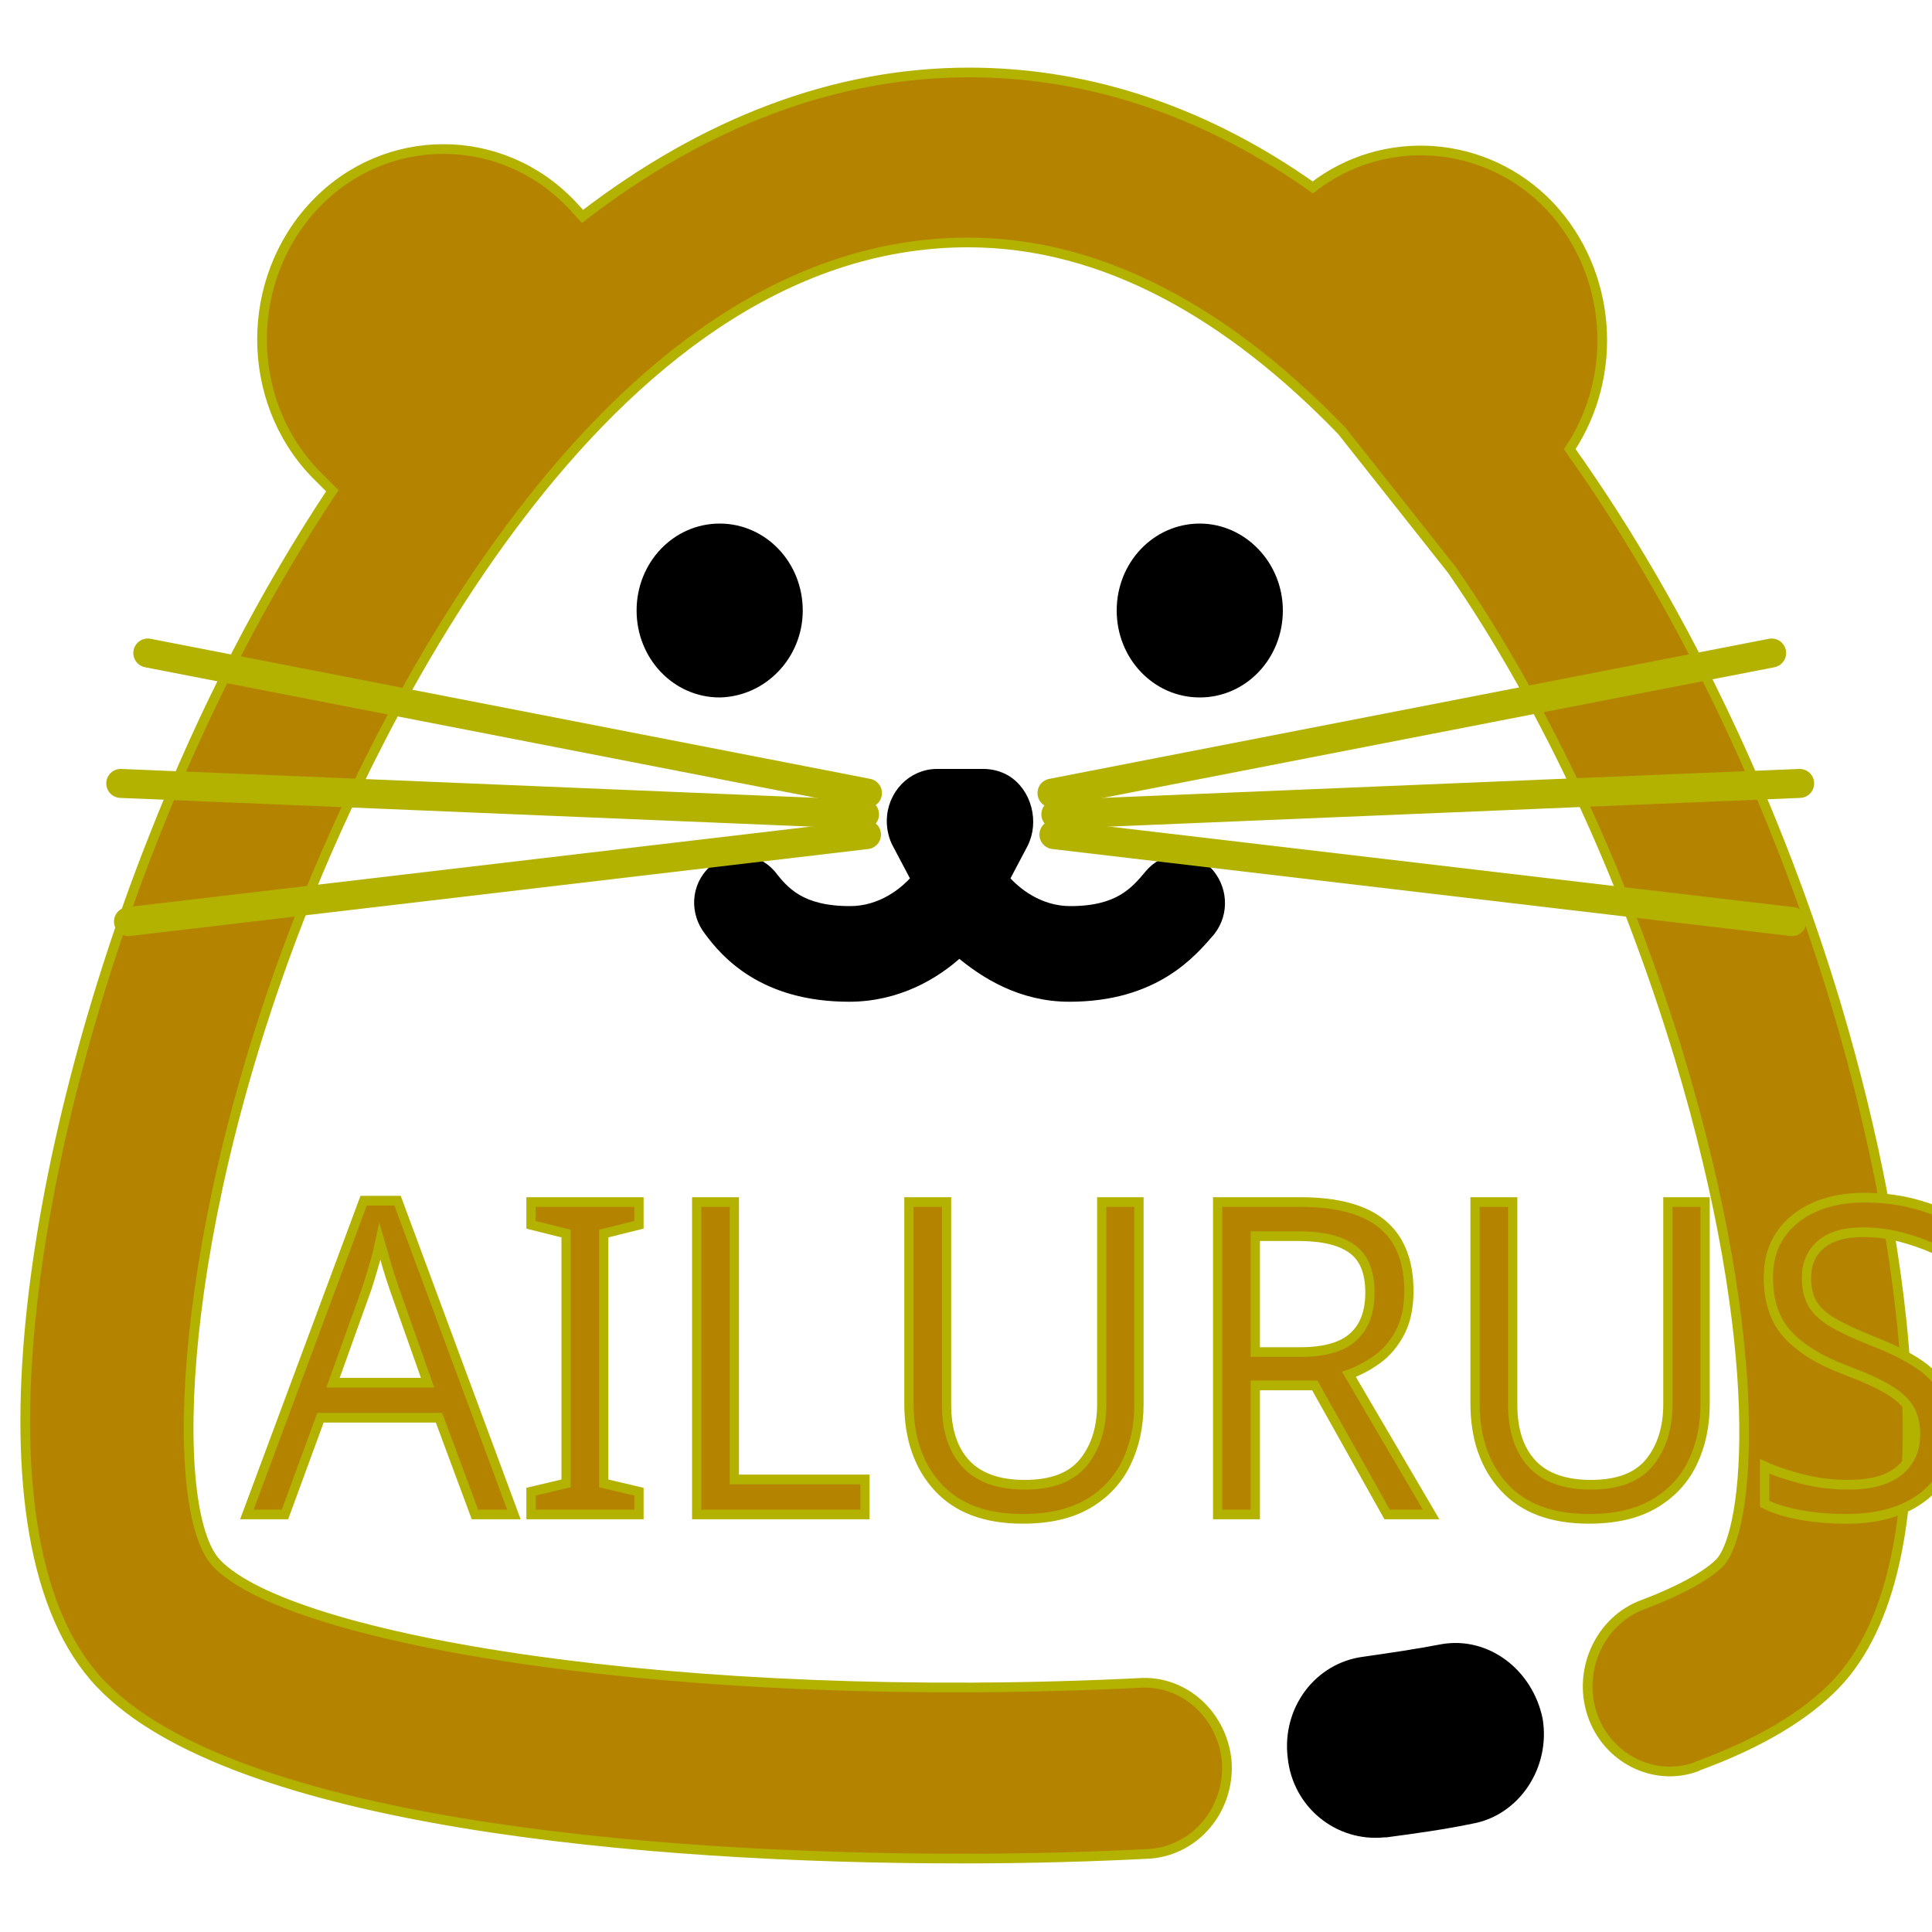
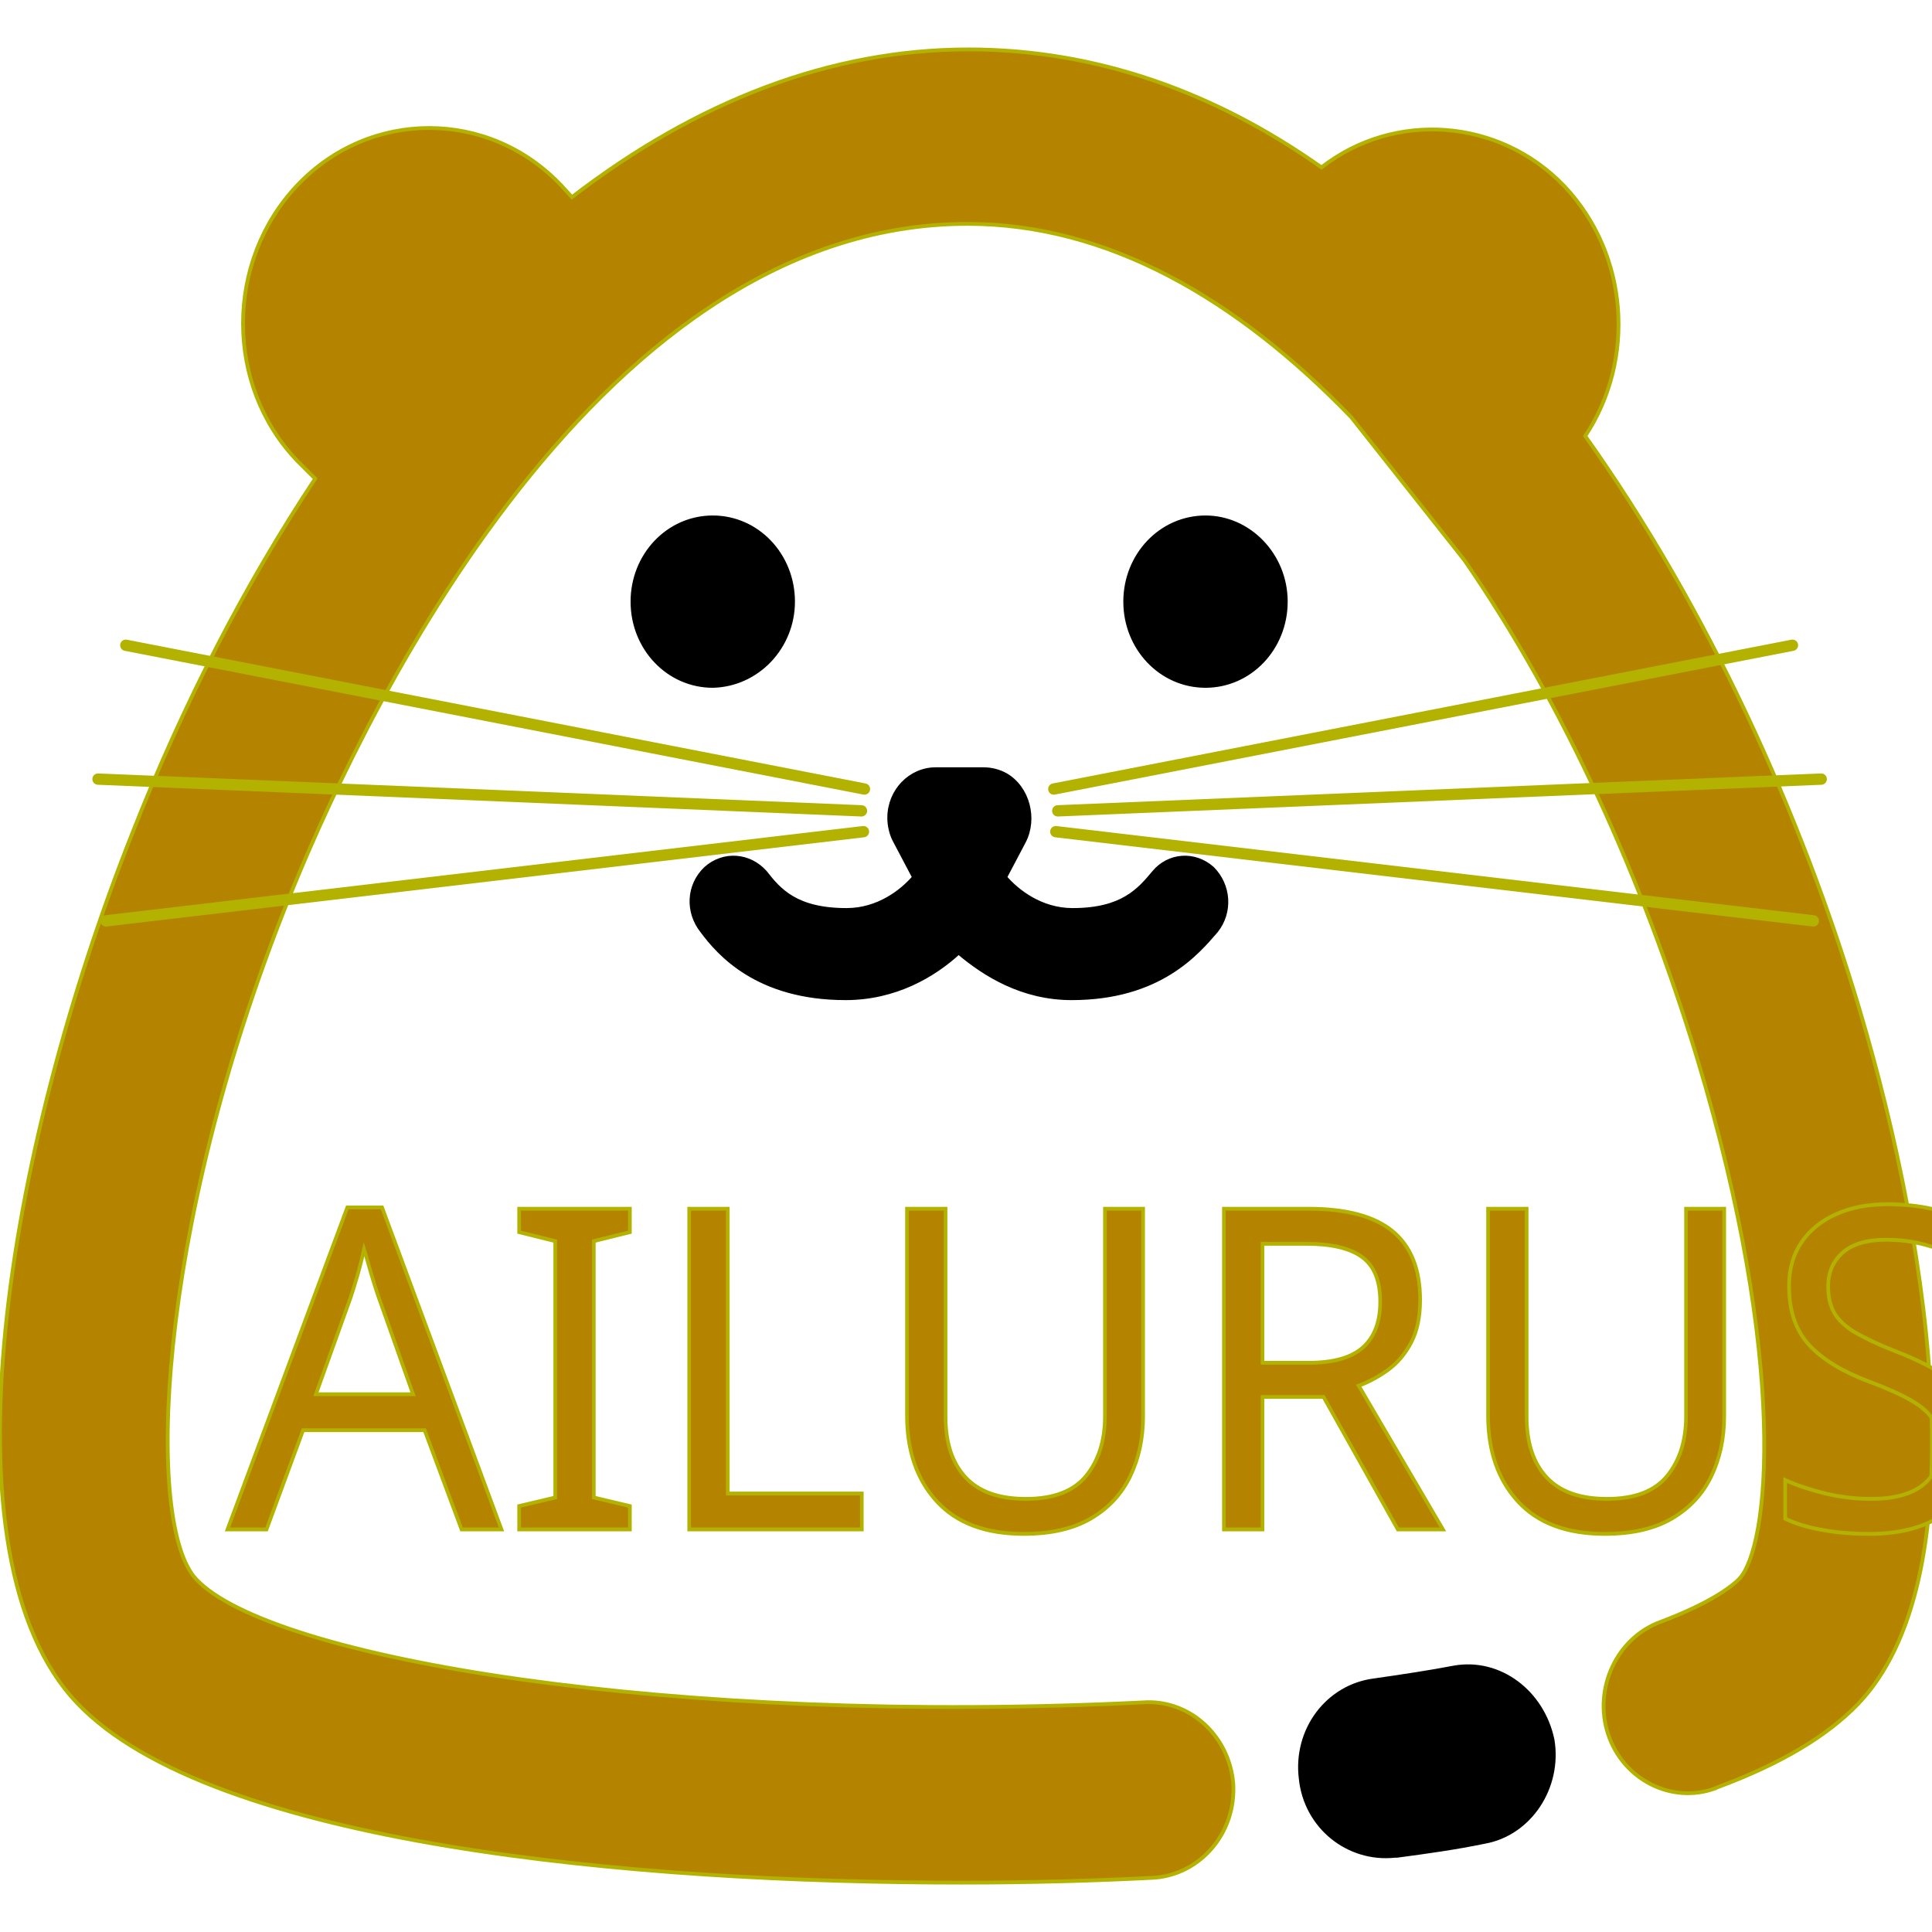
- <svg xmlns="http://www.w3.org/2000/svg" version="1.1" id="图层_1" x="0px" y="0px" viewBox="0 0 200 200" style="enable-background:new 0 0 200 200;" xml:space="preserve">
+ <svg xmlns="http://www.w3.org/2000/svg" version="1.1" id="图层_1" x="0px" y="0px" viewBox="0 0 512 512" style="enable-background:new 0 0 512 512;" xml:space="preserve">
  <style type="text/css">
	.st0{fill:#B48400;stroke:#B4B200;stroke-miterlimit:10;}
	.st1{stroke:#000000;stroke-miterlimit:10;}
	.st2{fill:none;stroke:#B4B200;stroke-width:3;stroke-linecap:round;stroke-linejoin:round;stroke-miterlimit:10;}
	.st3{fill:none;stroke:#B4B200;stroke-width:3;stroke-linecap:round;stroke-miterlimit:10;}
	.st4{fill:#B48400;}
	.st5{font-family:'Bauhaus93';}
- 	.st6{font-size:45.298px;}
+ 	.st6{font-size:119.019px;}
	.st7{fill:none;stroke:#B4B200;stroke-miterlimit:10;}
</style>
+   <font horiz-adv-x="2048">
+     <font-face font-family="Bauhaus93" units-per-em="2048" underline-position="-211" underline-thickness="214" />
+     <missing-glyph horiz-adv-x="512" d="M51,0l0,1365l410,0l0,-1365M410,51l0,1263l-308,0l0,-1263z" />
+     <glyph unicode="A" horiz-adv-x="1212" d="M632,685l0,-360l-117,0l0,-325l-406,0l0,868C109,1036 155,1167 247,1260C338,1353 467,1399 633,1399C793,1399 911,1357 988,1273C1065,1188 1103,1058 1103,882l0,-882l-406,0l0,855C697,908 691,945 678,966C665,987 643,997 610,997C547,997 515,950 515,855l0,-170z" />
+     <glyph unicode="I" horiz-adv-x="679" d="M543,1365l0,-1365l-406,0l0,1365z" />
+     <glyph unicode="L" horiz-adv-x="687" d="M109,1365l406,0l0,-811C515,491 525,449 546,428C566,407 606,396 666,396l21,0l0,-396l-108,0C431,0 316,43 233,130C150,216 109,336 109,489z" />
+     <glyph unicode="R" horiz-adv-x="1225" d="M543,998l0,-998l-406,0l0,1365l521,0C817,1365 940,1326 1027,1247C1124,1159 1173,1047 1173,912C1173,774 1113,658 992,563l234,-563l-426,0l-197,440l0,351l32,0C720,791 763,828 763,901C763,966 714,998 615,998z" />
+     <glyph unicode="S" horiz-adv-x="847" d="M778,1371l0,-389C749,992 726,997 710,997C679,997 653,986 631,963C609,940 598,913 598,881C598,854 610,819 634,777l31,-54C721,626 749,532 749,441C749,308 702,196 608,104C513,12 398,-34 262,-34C197,-34 132,-19 68,11l0,395C107,381 141,369 171,369C206,369 236,379 260,400C283,420 295,445 295,476C295,496 276,540 238,607C177,714 147,820 147,927C147,1056 193,1167 285,1260C376,1353 486,1399 613,1399C669,1399 724,1390 778,1371z" />
+     <glyph unicode="U" horiz-adv-x="1206" d="M1096,1365l0,-885C1096,324 1050,199 957,106C864,13 740,-34 585,-34C431,-34 313,11 232,102C150,193 109,323 109,493l0,872l406,0l0,-871C515,411 545,369 604,369C661,369 690,411 690,494l0,871z" />
+   </font>
  <g>
-     <path class="st0" d="M190.1,104.1c-5.8-19.4-15.2-40.2-27.6-57.6c5.1-7.7,4.4-18.3-2.1-25.2c-6.6-6.9-17.2-7.6-24.5-1.9   c-10.6-7.5-22.6-11.9-35.6-11.9c-13.9,0-27.4,5.2-40,14.9l-1.1-1.2c-7.3-7.7-19.3-7.7-26.6,0s-7.3,20.2,0,27.8l1.8,1.8   c-6.9,10.4-13.2,22.4-18.5,35.9c-12.6,31.8-19.6,72.8-5.5,87.6c13.6,14.3,56.3,18.1,89.2,18.1c7.1,0,13.8-0.2,19.5-0.5   c4.7-0.4,8.2-4.6,7.9-9.5c-0.4-4.7-4.2-8.3-8.7-8.2c-48,2.4-88.4-4.4-95.9-12.4c-5.1-5.4-4.2-34.7,9.2-68.3   c6.4-16,30.1-68.4,68.6-68.4c14.2,0,27.2,7.6,38.7,19.5L150.3,59c10.1,14.6,18.1,32.5,23.5,50.3c9.2,30.5,7.3,49.3,4.2,52.5   c-0.6,0.6-2.6,2.3-7.9,4.3c-4.4,1.6-6.8,6.7-5.3,11.3s6.4,7.1,10.8,5.5c0.1,0,0.1-0.1,0.2-0.1c6.5-2.4,11.1-5.2,14.2-8.4   C201.9,162,197.8,129.9,190.1,104.1z" />
-     <path class="st1" d="M149.3,170.7c-2.6,0.5-5.3,0.9-8.1,1.3c-4.7,0.6-8,5-7.4,9.9c0.5,4.9,4.8,8.3,9.5,7.8c0.1,0,0.1,0,0.2,0   c3-0.4,5.9-0.8,8.8-1.4c4.6-0.8,7.7-5.5,6.9-10.3C158.2,173.2,153.9,169.9,149.3,170.7L149.3,170.7z M82.6,63.2   c0-4.7-3.6-8.5-8.1-8.5s-8.1,3.8-8.1,8.5s3.6,8.5,8.1,8.5l0,0C79,71.6,82.6,67.8,82.6,63.2L82.6,63.2z M124.2,54.7   c-4.5,0-8.1,3.8-8.1,8.5s3.6,8.5,8.1,8.5c4.5,0,8.1-3.8,8.1-8.5l0,0C132.3,58.5,128.6,54.7,124.2,54.7z M87.9,103.2L87.9,103.2   c5,0,8.9-2.3,11.4-4.6c2.6,2.2,6.4,4.6,11.4,4.6l0,0c8.9,0,12.7-4.6,14.6-6.8c1.5-1.9,1.3-4.6-0.4-6.3c-1.8-1.6-4.4-1.4-5.9,0.4   s-3.2,3.8-8.2,3.8c-3.2,0-5.6-1.9-6.8-3.3l1.9-3.6c1.2-2.3,0.4-5.4-1.8-6.7c-0.7-0.4-1.5-0.6-2.3-0.6h-4.8c-2.6,0-4.7,2.2-4.7,4.9   c0,0.8,0.2,1.7,0.6,2.4l1.9,3.6c-1.2,1.4-3.6,3.3-6.8,3.3c-5.1,0-6.8-2-8.2-3.8c-1.6-1.8-4.2-2-6-0.4c-1.8,1.7-1.9,4.4-0.4,6.3   C75.1,98.7,79,103.2,87.9,103.2L87.9,103.2z" />
+     <path class="st0" d="M492.62,266.9c-15.24-50.97-39.94-105.62-72.52-151.34c13.4-20.23,11.56-48.08-5.52-66.21   c-17.34-18.13-45.19-19.97-64.37-4.99c-27.85-19.71-59.38-31.27-93.54-31.27c-36.52,0-71.99,13.66-105.1,39.15l-2.89-3.15   c-19.18-20.23-50.71-20.23-69.89,0s-19.18,53.08,0,73.04l4.73,4.73c-18.13,27.33-34.68,58.86-48.61,94.33   c-33.11,83.55-51.5,191.28-14.45,230.17c35.73,37.57,147.93,47.56,234.37,47.56c18.66,0,36.26-0.53,51.24-1.31   c12.35-1.05,21.55-12.09,20.76-24.96c-1.05-12.35-11.04-21.81-22.86-21.55C177.85,457.4,71.7,439.53,51.99,418.51   c-13.4-14.19-11.04-91.17,24.17-179.46c16.82-42.04,79.09-179.72,180.25-179.72c37.31,0,71.47,19.97,101.68,51.24l29.95,37.84   c26.54,38.36,47.56,85.39,61.75,132.16c24.17,80.14,19.18,129.53,11.04,137.94c-1.58,1.58-6.83,6.04-20.76,11.3   c-11.56,4.2-17.87,17.6-13.93,29.69s16.82,18.66,28.38,14.45c0.26,0,0.26-0.26,0.53-0.26c17.08-6.31,29.17-13.66,37.31-22.07   C523.63,419.04,512.85,334.69,492.62,266.9z" />
+     <path class="st1" d="M385.42,441.89c-6.83,1.31-13.93,2.36-21.28,3.42c-12.35,1.58-21.02,13.14-19.44,26.01   c1.31,12.87,12.61,21.81,24.96,20.49c0.26,0,0.26,0,0.53,0c7.88-1.05,15.5-2.1,23.12-3.68c12.09-2.1,20.23-14.45,18.13-27.06   C408.81,448.46,397.51,439.79,385.42,441.89L385.42,441.89z M210.17,159.44c0-12.35-9.46-22.33-21.28-22.33   c-11.82,0-21.28,9.98-21.28,22.33c0,12.35,9.46,22.33,21.28,22.33l0,0C200.71,181.51,210.17,171.53,210.17,159.44L210.17,159.44z    M319.47,137.11c-11.82,0-21.28,9.98-21.28,22.33c0,12.35,9.46,22.33,21.28,22.33s21.28-9.98,21.28-22.33l0,0   C340.75,147.09,331.03,137.11,319.47,137.11z M224.09,264.54L224.09,264.54c13.14,0,23.38-6.04,29.95-12.09   c6.83,5.78,16.82,12.09,29.95,12.09l0,0c23.38,0,33.37-12.09,38.36-17.87c3.94-4.99,3.42-12.09-1.05-16.55   c-4.73-4.2-11.56-3.68-15.5,1.05c-3.94,4.73-8.41,9.98-21.55,9.98c-8.41,0-14.71-4.99-17.87-8.67l4.99-9.46   c3.15-6.04,1.05-14.19-4.73-17.6c-1.84-1.05-3.94-1.58-6.04-1.58H248c-6.83,0-12.35,5.78-12.35,12.87c0,2.1,0.53,4.47,1.58,6.31   l4.99,9.46c-3.15,3.68-9.46,8.67-17.87,8.67c-13.4,0-17.87-5.25-21.55-9.98c-4.2-4.73-11.04-5.25-15.76-1.05   c-4.73,4.47-4.99,11.56-1.05,16.55C190.46,252.72,200.71,264.54,224.09,264.54L224.09,264.54z" />
    <g>
-       <line class="st2" x1="89.8" y1="82.1" x2="15.3" y2="67.6" />
-       <line class="st2" x1="89.7" y1="86.4" x2="13.3" y2="95.4" />
-       <line class="st2" x1="12.5" y1="81.1" x2="89.5" y2="84.3" />
+       <line class="st2" x1="229.09" y1="209.1" x2="33.34" y2="171" />
+       <line class="st2" x1="228.82" y1="220.4" x2="28.08" y2="244.04" />
+       <line class="st2" x1="25.98" y1="206.47" x2="228.3" y2="214.88" />
    </g>
    <g>
-       <line class="st3" x1="108.9" y1="82.1" x2="183.4" y2="67.6" />
-       <line class="st3" x1="109.1" y1="86.4" x2="185.5" y2="95.4" />
-       <line class="st3" x1="186.3" y1="81.1" x2="109.3" y2="84.3" />
+       <line class="st3" x1="279.27" y1="209.1" x2="475.02" y2="171" />
+       <line class="st3" x1="279.8" y1="220.4" x2="480.54" y2="244.04" />
+       <line class="st3" x1="482.64" y1="206.47" x2="280.32" y2="214.88" />
    </g>
-     <text transform="matrix(0.9563 0 0 1 25.5557 156.7773)" class="st4 st5 st6">AILURUS</text>
-     <text transform="matrix(0.9563 0 0 1 25.5557 156.7773)" class="st7 st5 st6">AILURUS</text>
+     <text transform="matrix(0.9563 0 0 1 60.2847 405.3125)" class="st4 st5 st6">AILURUS</text>
+     <text transform="matrix(0.9563 0 0 1 60.2847 405.3125)" class="st7 st5 st6">AILURUS</text>
  </g>
</svg>
